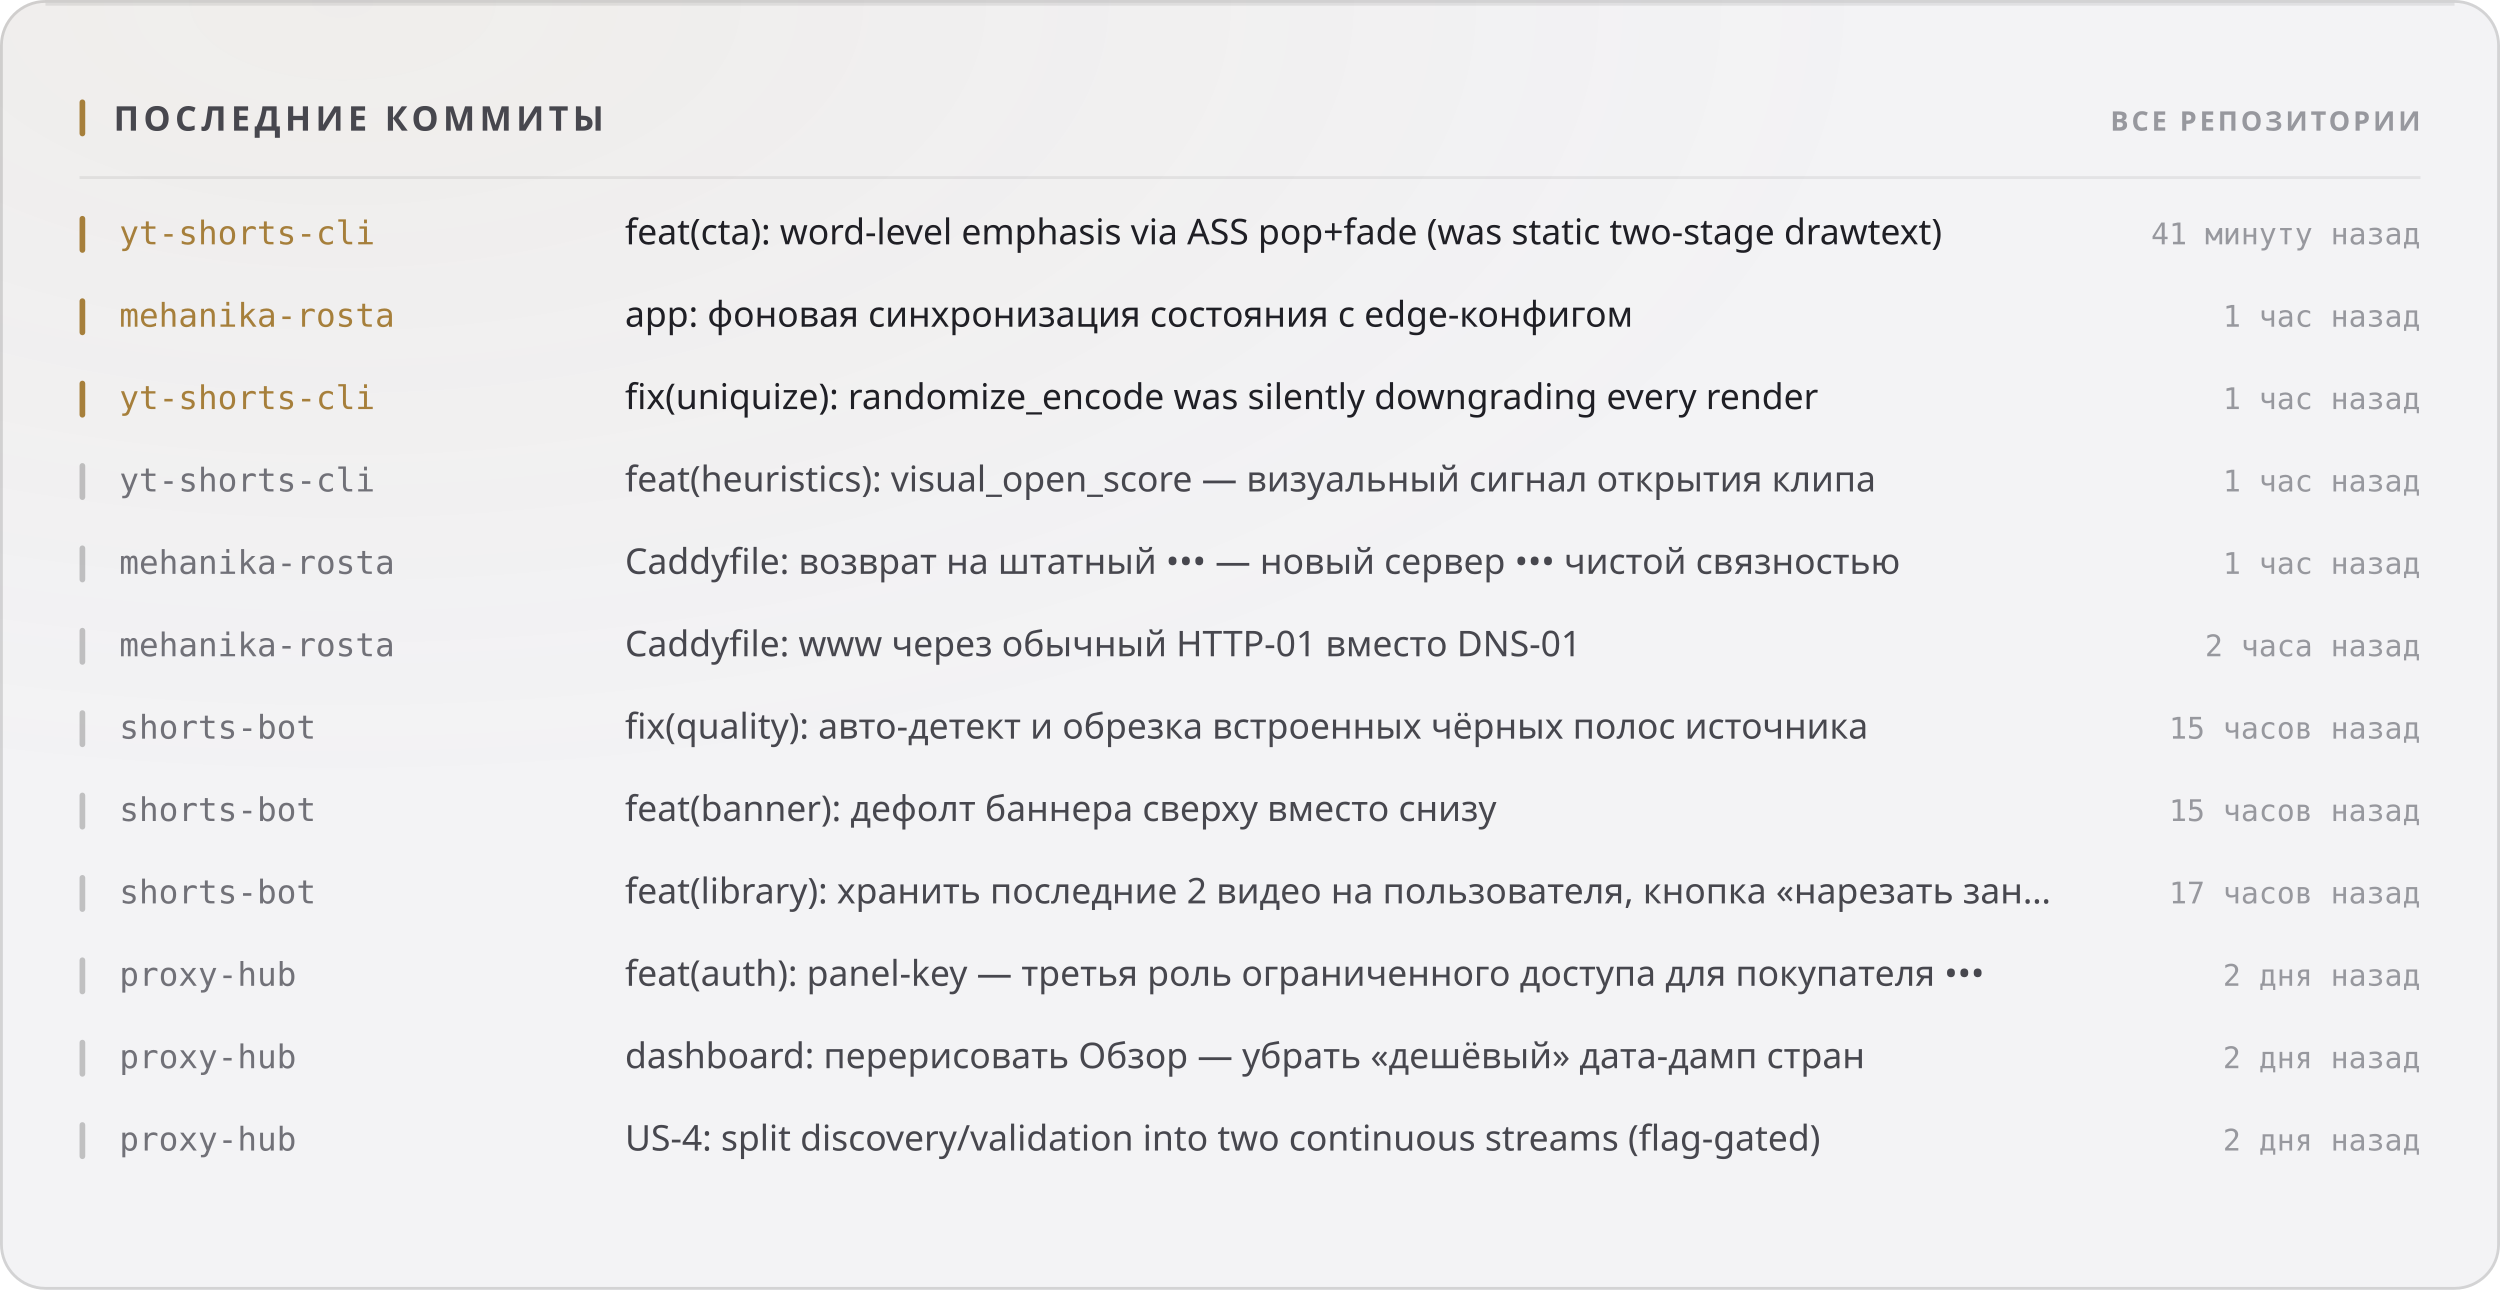
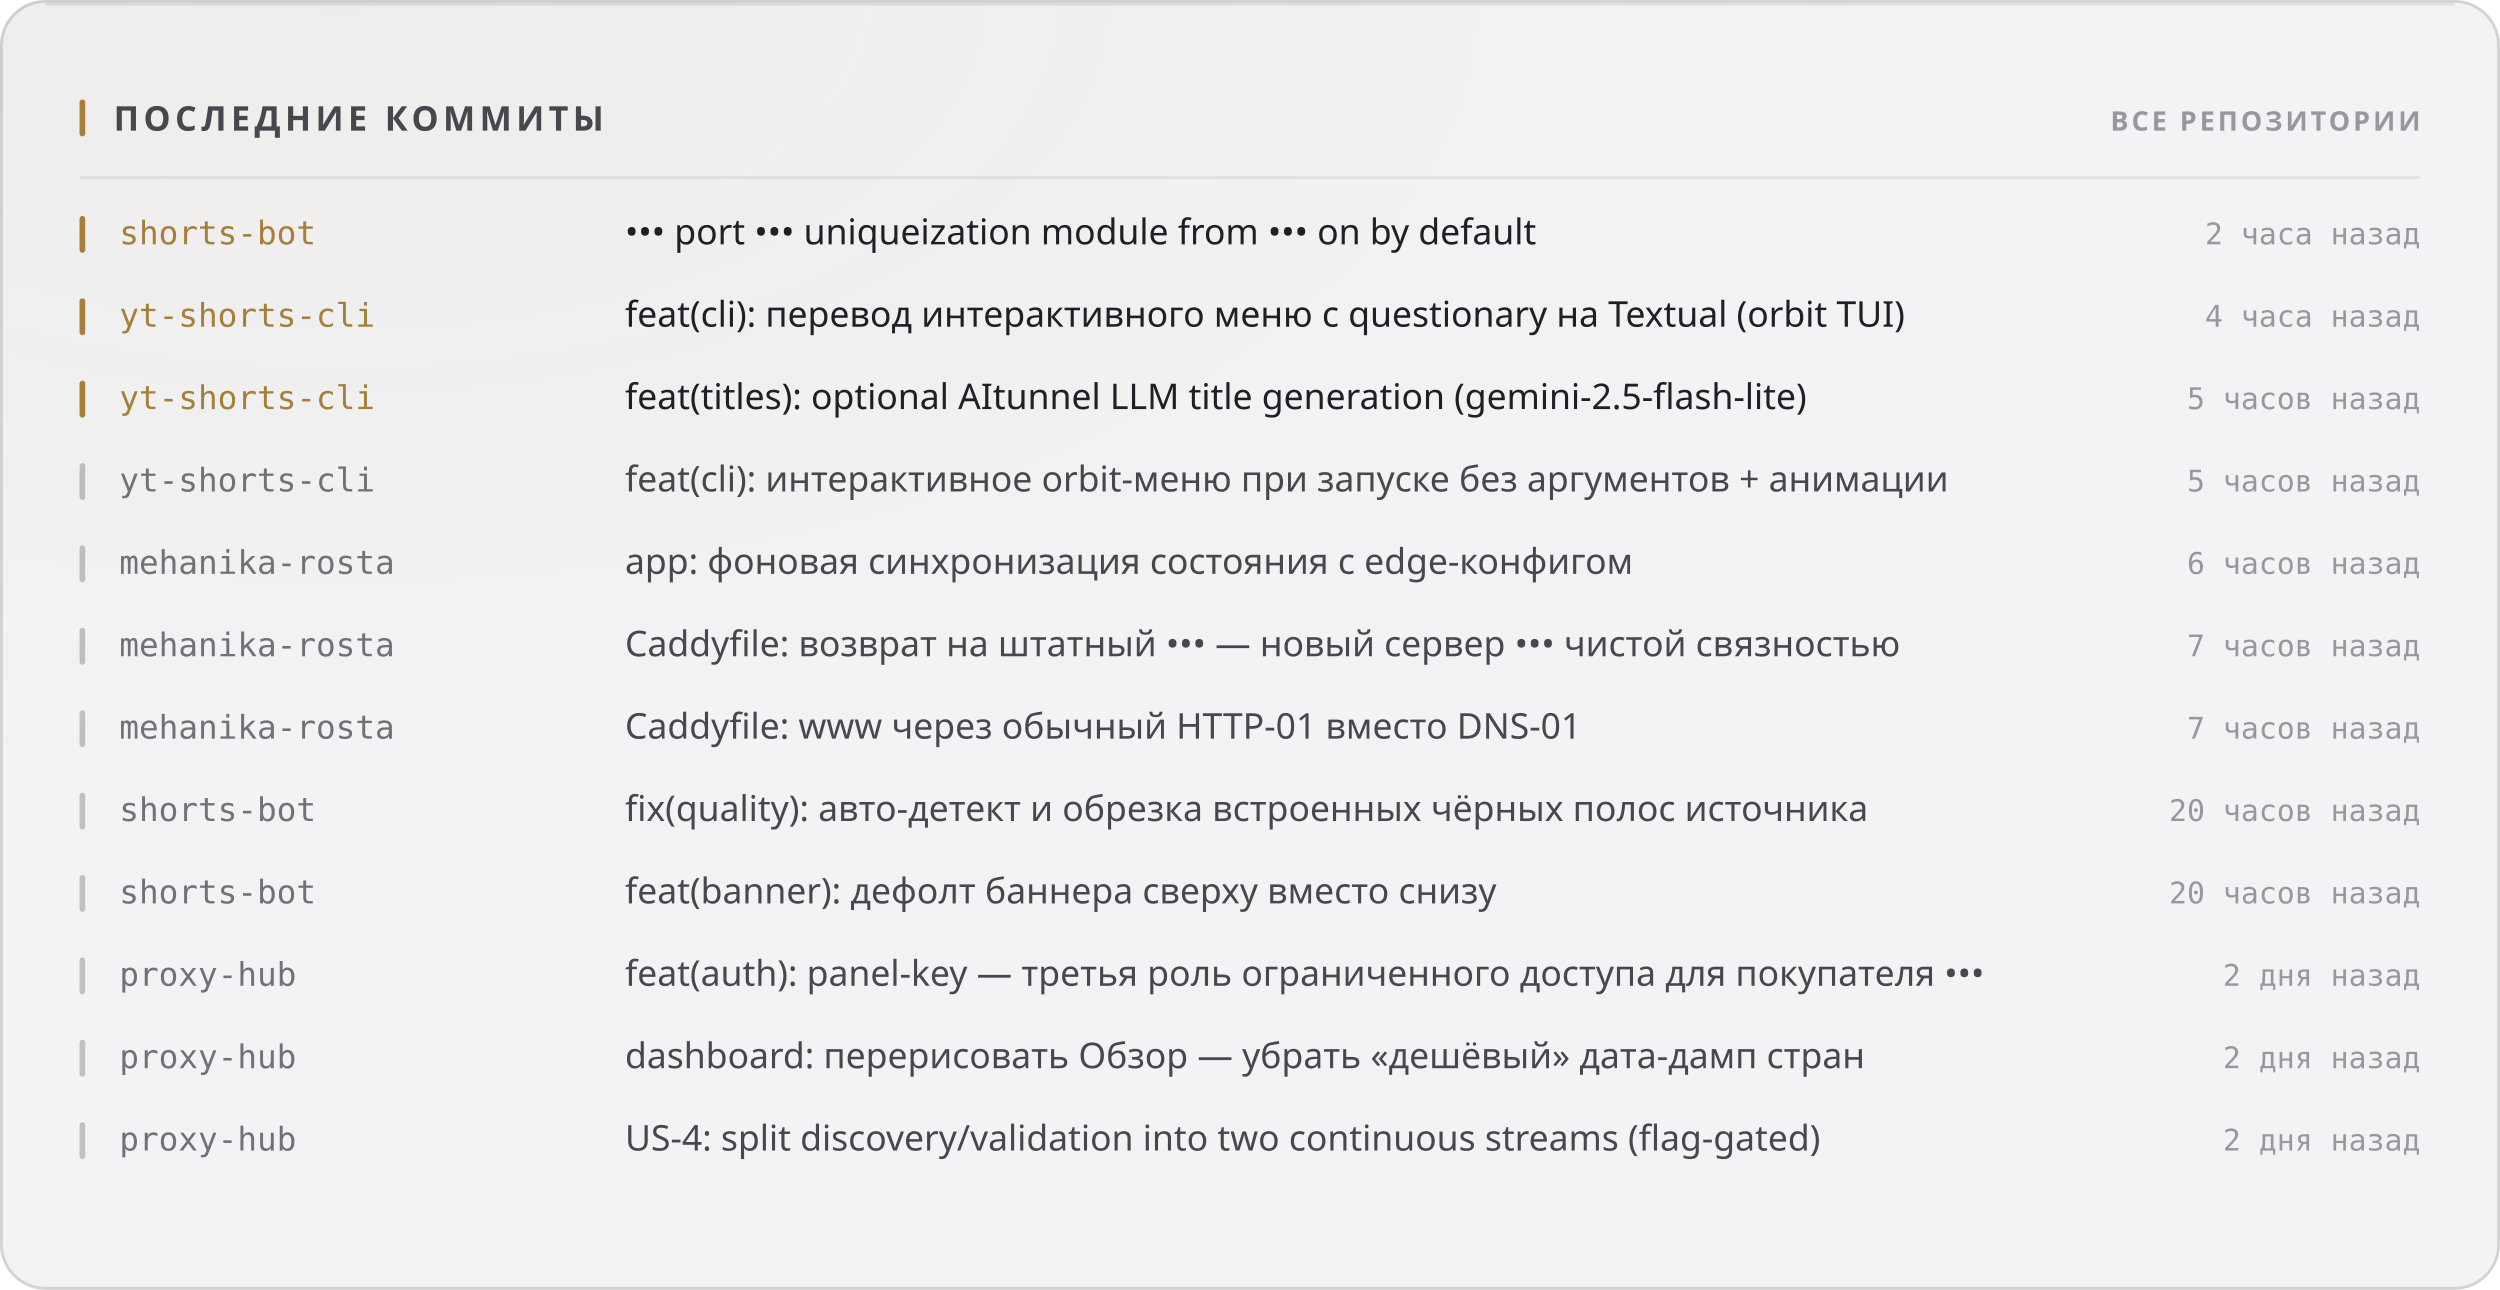
<svg xmlns="http://www.w3.org/2000/svg" width="880" height="454" viewBox="0 0 880 454" role="img">
  <style>
  text { font-family: -apple-system, BlinkMacSystemFont, 'Segoe UI', 'Noto Sans', Helvetica, Arial, sans-serif; }
  .mono { font-family: ui-monospace, 'SF Mono', 'Cascadia Mono', 'DejaVu Sans Mono', Menlo, Consolas, monospace; font-variant-numeric: tabular-nums; }
  .caps { letter-spacing: .1em; text-transform: uppercase; }

  @keyframes sheen  { from { transform: translateX(-120%); } to { transform: translateX(260%); } }
  @keyframes rise   { from { opacity: 0; transform: translateY(6px); } to { opacity: 1; transform: none; } }
  @keyframes slide  { from { opacity: 0; transform: translateX(-8px); } to { opacity: 1; transform: none; } }
  @keyframes grow   { from { transform: scaleY(0); } to { transform: scaleY(1); } }
  @keyframes widen  { from { transform: scaleX(0); } to { transform: scaleX(1); } }
  @keyframes draw   { from { stroke-dashoffset: 200; } to { stroke-dashoffset: 0; } }

  .sheen { animation: sheen 5.5s cubic-bezier(.45,0,.2,1) infinite; }
  .rise  { animation: rise .5s cubic-bezier(.16,1,.3,1) both; }
  .slide { animation: slide .42s cubic-bezier(.16,1,.3,1) both; }
  .bar   { transform-box: fill-box; transform-origin: 50% 100%;
           animation: grow .62s cubic-bezier(.16,1,.3,1) both; }
  .fill  { transform-box: fill-box; transform-origin: 0% 50%;
           animation: widen .8s cubic-bezier(.16,1,.3,1) both; }
  /* The hidden start state lives in the keyframes, never in the static rule.
     A renderer that ignores CSS animations then falls back to the FINISHED
     state — a drawn line, visible text — instead of an empty panel. */
  .spark { stroke-dasharray: 200;
           animation: draw 1.1s cubic-bezier(.16,1,.3,1) both; }

  @media (prefers-reduced-motion: reduce) {
    .sheen { animation: none; opacity: 0; }
    .rise, .slide, .bar, .fill, .spark { animation: none; opacity: 1; transform: none;
                                         stroke-dashoffset: 0; }
  }</style>
  <defs>
    <filter id="grain1" x="0" y="0" width="100%" height="100%">
      <feTurbulence type="fractalNoise" baseFrequency="0.82" numOctaves="3" stitchTiles="stitch" />
      <feColorMatrix type="saturate" values="0" />
    </filter>
    <radialGradient id="wash2" cx="14%" cy="0%" r="62%">
      <stop offset="0%" stop-color="#a67f3b" stop-opacity="0.05" />
      <stop offset="100%" stop-color="#a67f3b" stop-opacity="0" />
    </radialGradient>
  </defs>
  <rect width="880" height="454" rx="16" fill="#f3f3f5" />
  <rect width="880" height="454" rx="16" fill="url(#wash2)" />
  <rect width="880" height="454" rx="16" filter="url(#grain1)" opacity="0.035" style="mix-blend-mode:overlay" />
  <rect x=".5" y=".5" width="879" height="453" rx="15.5" fill="none" stroke="rgba(10,10,12,0.14)" />
  <path d="M16 1.5 H864" stroke="rgba(10,10,12,0.08)" stroke-width="1" fill="none" />
  <rect x="28" y="35" width="2" height="13" rx="1" fill="#a67f3b" />
  <text x="40" y="46" font-size="12" font-weight="700" fill="#47474e" letter-spacing="0.13em">ПОСЛЕДНИЕ КОММИТЫ</text>
  <text x="852" y="46" font-size="9.5" font-weight="600" fill="#97989e" text-anchor="end" letter-spacing="0.11em">ВСЕ РЕПОЗИТОРИИ</text>
  <path d="M28 62.5 H852" stroke="rgba(10,10,12,0.07)" stroke-width="1" />
  <g class="slide" opacity="1" style="">
    <rect x="28" y="76" width="2" height="13" rx="1" fill="#a67f3b" />
-     <text x="42" y="86" font-size="11.5" font-weight="500" fill="#a67f3b" class="mono">yt-shorts-cli</text>
-     <text x="220" y="86" font-size="12.5" font-weight="400" fill="#1f1f25">feat(cta): word-level emphasis via ASS pop+fade (was static two-stage drawtext)</text>
-     <text x="852" y="86" font-size="10.5" font-weight="400" fill="#97989e" text-anchor="end" class="mono">41 минуту назад</text>
+     <text x="42" y="86" font-size="11.5" font-weight="500" fill="#a67f3b" class="mono">shorts-bot</text>
+     <text x="220" y="86" font-size="12.5" font-weight="400" fill="#1f1f25">••• port ••• uniqueization module from ••• on by default</text>
+     <text x="852" y="86" font-size="10.5" font-weight="400" fill="#97989e" text-anchor="end" class="mono">2 часа назад</text>
  </g>
  <g class="slide" opacity="1" style=" animation-delay:0.022s;">
    <rect x="28" y="105" width="2" height="13" rx="1" fill="#a67f3b" />
-     <text x="42" y="115" font-size="11.5" font-weight="500" fill="#a67f3b" class="mono">mehanika-rosta</text>
-     <text x="220" y="115" font-size="12.5" font-weight="400" fill="#1f1f25">app: фоновая синхронизация состояния с edge-конфигом</text>
-     <text x="852" y="115" font-size="10.5" font-weight="400" fill="#97989e" text-anchor="end" class="mono">1 час назад</text>
+     <text x="42" y="115" font-size="11.5" font-weight="500" fill="#a67f3b" class="mono">yt-shorts-cli</text>
+     <text x="220" y="115" font-size="12.5" font-weight="400" fill="#1f1f25">feat(cli): перевод интерактивного меню с questionary на Textual (orbit TUI)</text>
+     <text x="852" y="115" font-size="10.5" font-weight="400" fill="#97989e" text-anchor="end" class="mono">4 часа назад</text>
  </g>
  <g class="slide" opacity="1" style=" animation-delay:0.044s;">
    <rect x="28" y="134" width="2" height="13" rx="1" fill="#a67f3b" />
    <text x="42" y="144" font-size="11.5" font-weight="500" fill="#a67f3b" class="mono">yt-shorts-cli</text>
-     <text x="220" y="144" font-size="12.5" font-weight="400" fill="#1f1f25">fix(uniquize): randomize_encode was silently downgrading every render</text>
-     <text x="852" y="144" font-size="10.5" font-weight="400" fill="#97989e" text-anchor="end" class="mono">1 час назад</text>
+     <text x="220" y="144" font-size="12.5" font-weight="400" fill="#1f1f25">feat(titles): optional AItunnel LLM title generation (gemini-2.5-flash-lite)</text>
+     <text x="852" y="144" font-size="10.5" font-weight="400" fill="#97989e" text-anchor="end" class="mono">5 часов назад</text>
  </g>
  <g class="slide" opacity="1" style=" animation-delay:0.066s;">
    <rect x="28" y="163" width="2" height="13" rx="1" fill="rgba(10,10,12,0.22)" />
    <text x="42" y="173" font-size="11.5" font-weight="500" fill="#717178" class="mono">yt-shorts-cli</text>
-     <text x="220" y="173" font-size="12.5" font-weight="400" fill="#47474e">feat(heuristics): visual_open_score — визуальный сигнал открытия клипа</text>
-     <text x="852" y="173" font-size="10.5" font-weight="400" fill="#97989e" text-anchor="end" class="mono">1 час назад</text>
+     <text x="220" y="173" font-size="12.5" font-weight="400" fill="#47474e">feat(cli): интерактивное orbit-меню при запуске без аргументов + анимации</text>
+     <text x="852" y="173" font-size="10.5" font-weight="400" fill="#97989e" text-anchor="end" class="mono">5 часов назад</text>
  </g>
  <g class="slide" opacity="1" style=" animation-delay:0.088s;">
    <rect x="28" y="192" width="2" height="13" rx="1" fill="rgba(10,10,12,0.22)" />
    <text x="42" y="202" font-size="11.5" font-weight="500" fill="#717178" class="mono">mehanika-rosta</text>
-     <text x="220" y="202" font-size="12.5" font-weight="400" fill="#47474e">Caddyfile: возврат на штатный ••• — новый сервер ••• чистой связностью</text>
-     <text x="852" y="202" font-size="10.5" font-weight="400" fill="#97989e" text-anchor="end" class="mono">1 час назад</text>
+     <text x="220" y="202" font-size="12.5" font-weight="400" fill="#47474e">app: фоновая синхронизация состояния с edge-конфигом</text>
+     <text x="852" y="202" font-size="10.5" font-weight="400" fill="#97989e" text-anchor="end" class="mono">6 часов назад</text>
  </g>
  <g class="slide" opacity="1" style=" animation-delay:0.110s;">
    <rect x="28" y="221" width="2" height="13" rx="1" fill="rgba(10,10,12,0.22)" />
    <text x="42" y="231" font-size="11.5" font-weight="500" fill="#717178" class="mono">mehanika-rosta</text>
-     <text x="220" y="231" font-size="12.5" font-weight="400" fill="#47474e">Caddyfile: www через обычный HTTP-01 вместо DNS-01</text>
-     <text x="852" y="231" font-size="10.5" font-weight="400" fill="#97989e" text-anchor="end" class="mono">2 часа назад</text>
+     <text x="220" y="231" font-size="12.5" font-weight="400" fill="#47474e">Caddyfile: возврат на штатный ••• — новый сервер ••• чистой связностью</text>
+     <text x="852" y="231" font-size="10.5" font-weight="400" fill="#97989e" text-anchor="end" class="mono">7 часов назад</text>
  </g>
  <g class="slide" opacity="1" style=" animation-delay:0.132s;">
    <rect x="28" y="250" width="2" height="13" rx="1" fill="rgba(10,10,12,0.22)" />
-     <text x="42" y="260" font-size="11.5" font-weight="500" fill="#717178" class="mono">shorts-bot</text>
-     <text x="220" y="260" font-size="12.5" font-weight="400" fill="#47474e">fix(quality): авто-детект и обрезка встроенных чёрных полос источника</text>
-     <text x="852" y="260" font-size="10.5" font-weight="400" fill="#97989e" text-anchor="end" class="mono">15 часов назад</text>
+     <text x="42" y="260" font-size="11.5" font-weight="500" fill="#717178" class="mono">mehanika-rosta</text>
+     <text x="220" y="260" font-size="12.5" font-weight="400" fill="#47474e">Caddyfile: www через обычный HTTP-01 вместо DNS-01</text>
+     <text x="852" y="260" font-size="10.5" font-weight="400" fill="#97989e" text-anchor="end" class="mono">7 часов назад</text>
  </g>
  <g class="slide" opacity="1" style=" animation-delay:0.154s;">
    <rect x="28" y="279" width="2" height="13" rx="1" fill="rgba(10,10,12,0.22)" />
    <text x="42" y="289" font-size="11.5" font-weight="500" fill="#717178" class="mono">shorts-bot</text>
-     <text x="220" y="289" font-size="12.5" font-weight="400" fill="#47474e">feat(banner): дефолт баннера сверху вместо снизу</text>
-     <text x="852" y="289" font-size="10.5" font-weight="400" fill="#97989e" text-anchor="end" class="mono">15 часов назад</text>
+     <text x="220" y="289" font-size="12.5" font-weight="400" fill="#47474e">fix(quality): авто-детект и обрезка встроенных чёрных полос источника</text>
+     <text x="852" y="289" font-size="10.5" font-weight="400" fill="#97989e" text-anchor="end" class="mono">20 часов назад</text>
  </g>
  <g class="slide" opacity="1" style=" animation-delay:0.176s;">
    <rect x="28" y="308" width="2" height="13" rx="1" fill="rgba(10,10,12,0.22)" />
    <text x="42" y="318" font-size="11.5" font-weight="500" fill="#717178" class="mono">shorts-bot</text>
-     <text x="220" y="318" font-size="12.5" font-weight="400" fill="#47474e">feat(library): хранить последние 2 видео на пользователя, кнопка «нарезать зан…</text>
-     <text x="852" y="318" font-size="10.5" font-weight="400" fill="#97989e" text-anchor="end" class="mono">17 часов назад</text>
+     <text x="220" y="318" font-size="12.5" font-weight="400" fill="#47474e">feat(banner): дефолт баннера сверху вместо снизу</text>
+     <text x="852" y="318" font-size="10.5" font-weight="400" fill="#97989e" text-anchor="end" class="mono">20 часов назад</text>
  </g>
  <g class="slide" opacity="1" style=" animation-delay:0.198s;">
    <rect x="28" y="337" width="2" height="13" rx="1" fill="rgba(10,10,12,0.22)" />
    <text x="42" y="347" font-size="11.5" font-weight="500" fill="#717178" class="mono">proxy-hub</text>
    <text x="220" y="347" font-size="12.5" font-weight="400" fill="#47474e">feat(auth): panel-key — третья роль ограниченного доступа для покупателя •••</text>
    <text x="852" y="347" font-size="10.5" font-weight="400" fill="#97989e" text-anchor="end" class="mono">2 дня назад</text>
  </g>
  <g class="slide" opacity="1" style=" animation-delay:0.220s;">
    <rect x="28" y="366" width="2" height="13" rx="1" fill="rgba(10,10,12,0.22)" />
    <text x="42" y="376" font-size="11.5" font-weight="500" fill="#717178" class="mono">proxy-hub</text>
    <text x="220" y="376" font-size="12.5" font-weight="400" fill="#47474e">dashboard: перерисовать Обзор — убрать «дешёвый» дата-дамп стран</text>
    <text x="852" y="376" font-size="10.5" font-weight="400" fill="#97989e" text-anchor="end" class="mono">2 дня назад</text>
  </g>
  <g class="slide" opacity="1" style=" animation-delay:0.242s;">
    <rect x="28" y="395" width="2" height="13" rx="1" fill="rgba(10,10,12,0.22)" />
    <text x="42" y="405" font-size="11.5" font-weight="500" fill="#717178" class="mono">proxy-hub</text>
    <text x="220" y="405" font-size="12.5" font-weight="400" fill="#47474e">US-4: split discovery/validation into two continuous streams (flag-gated)</text>
    <text x="852" y="405" font-size="10.5" font-weight="400" fill="#97989e" text-anchor="end" class="mono">2 дня назад</text>
  </g>
</svg>
